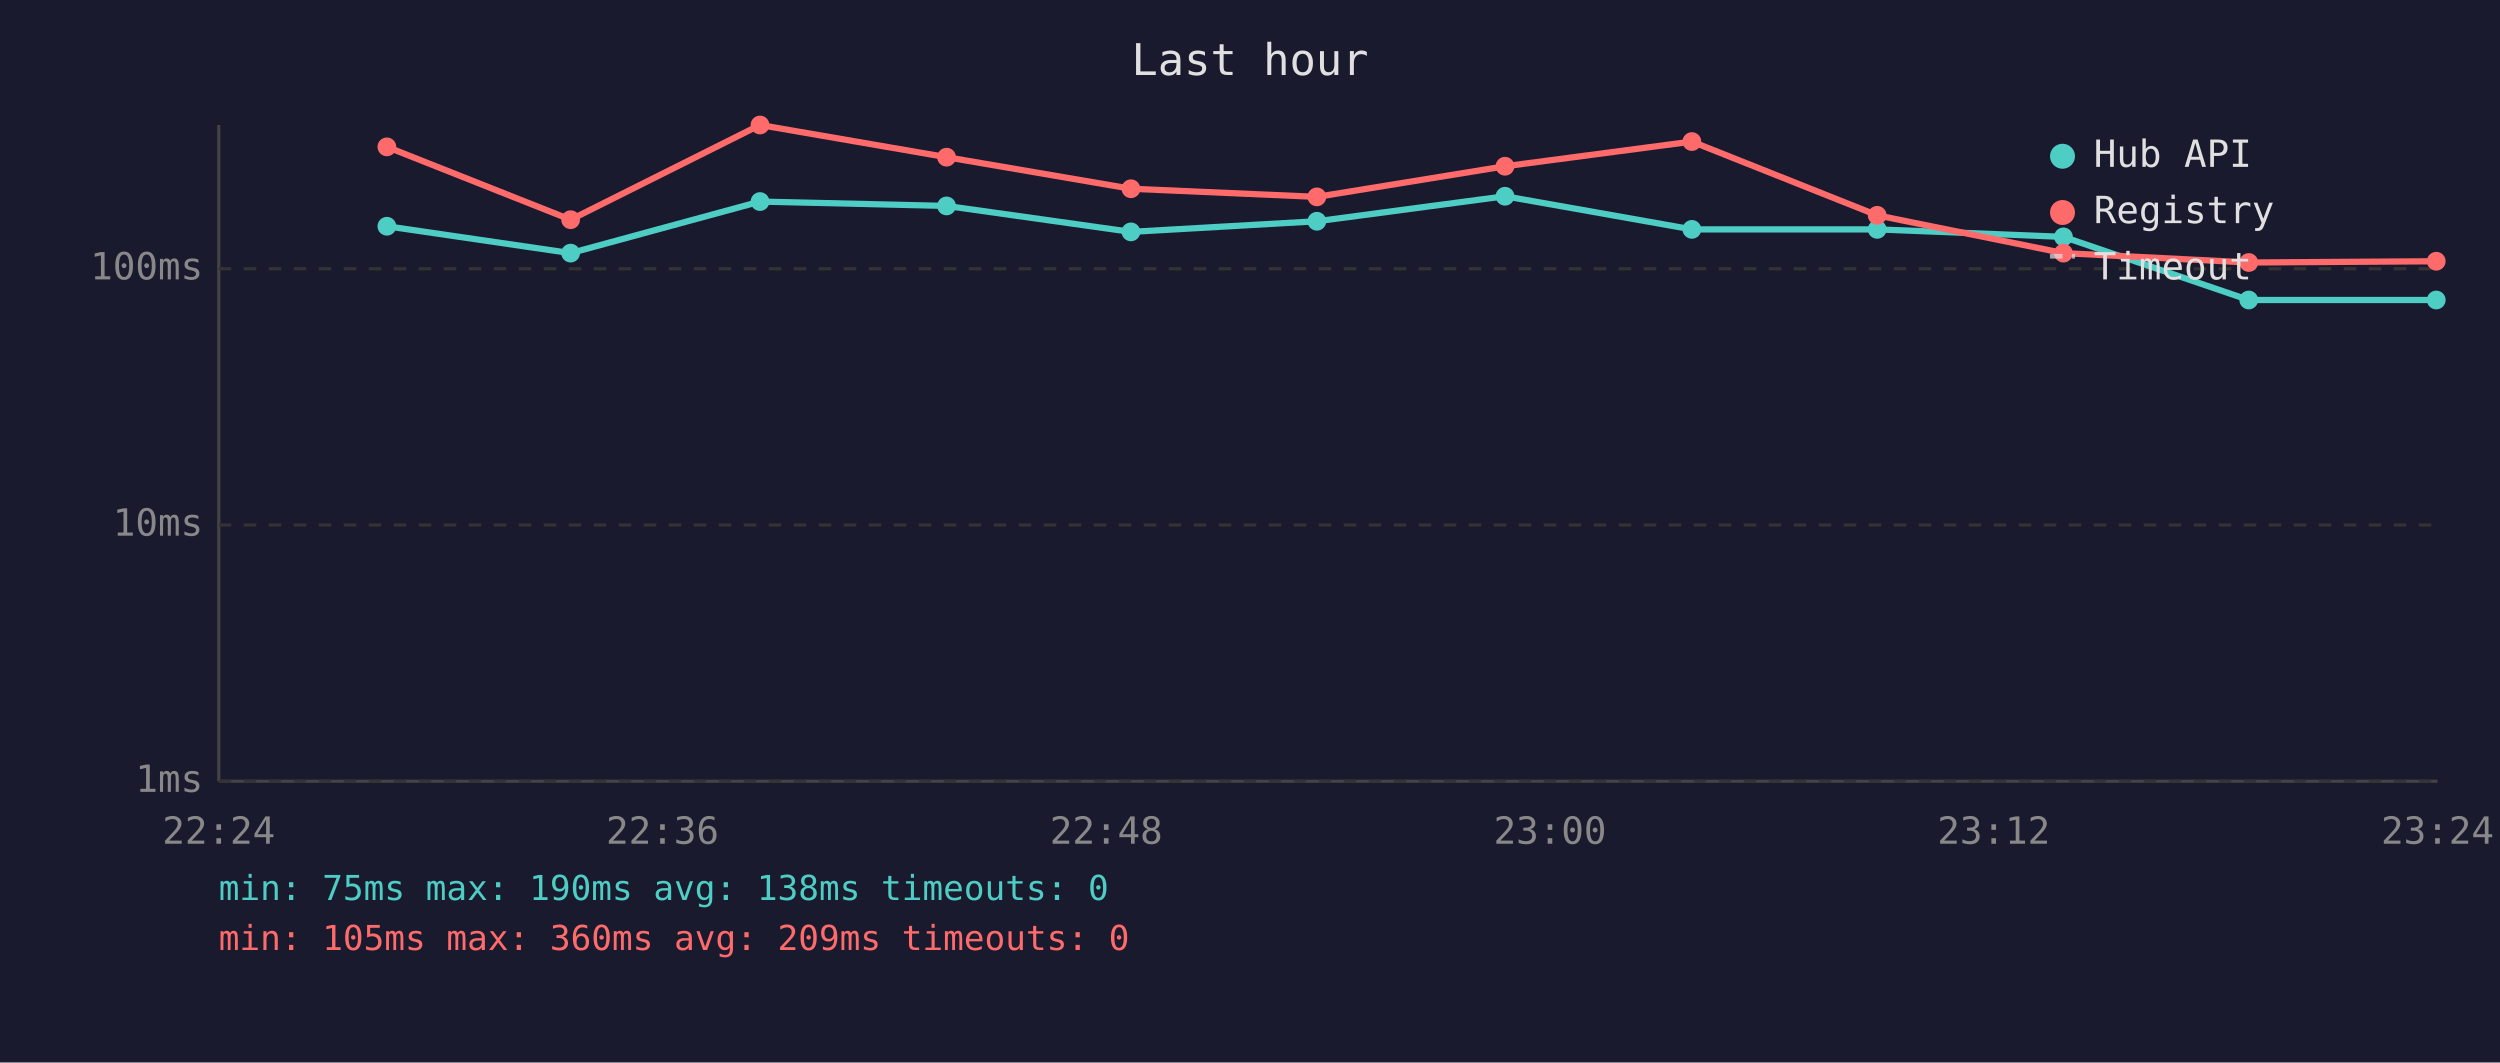
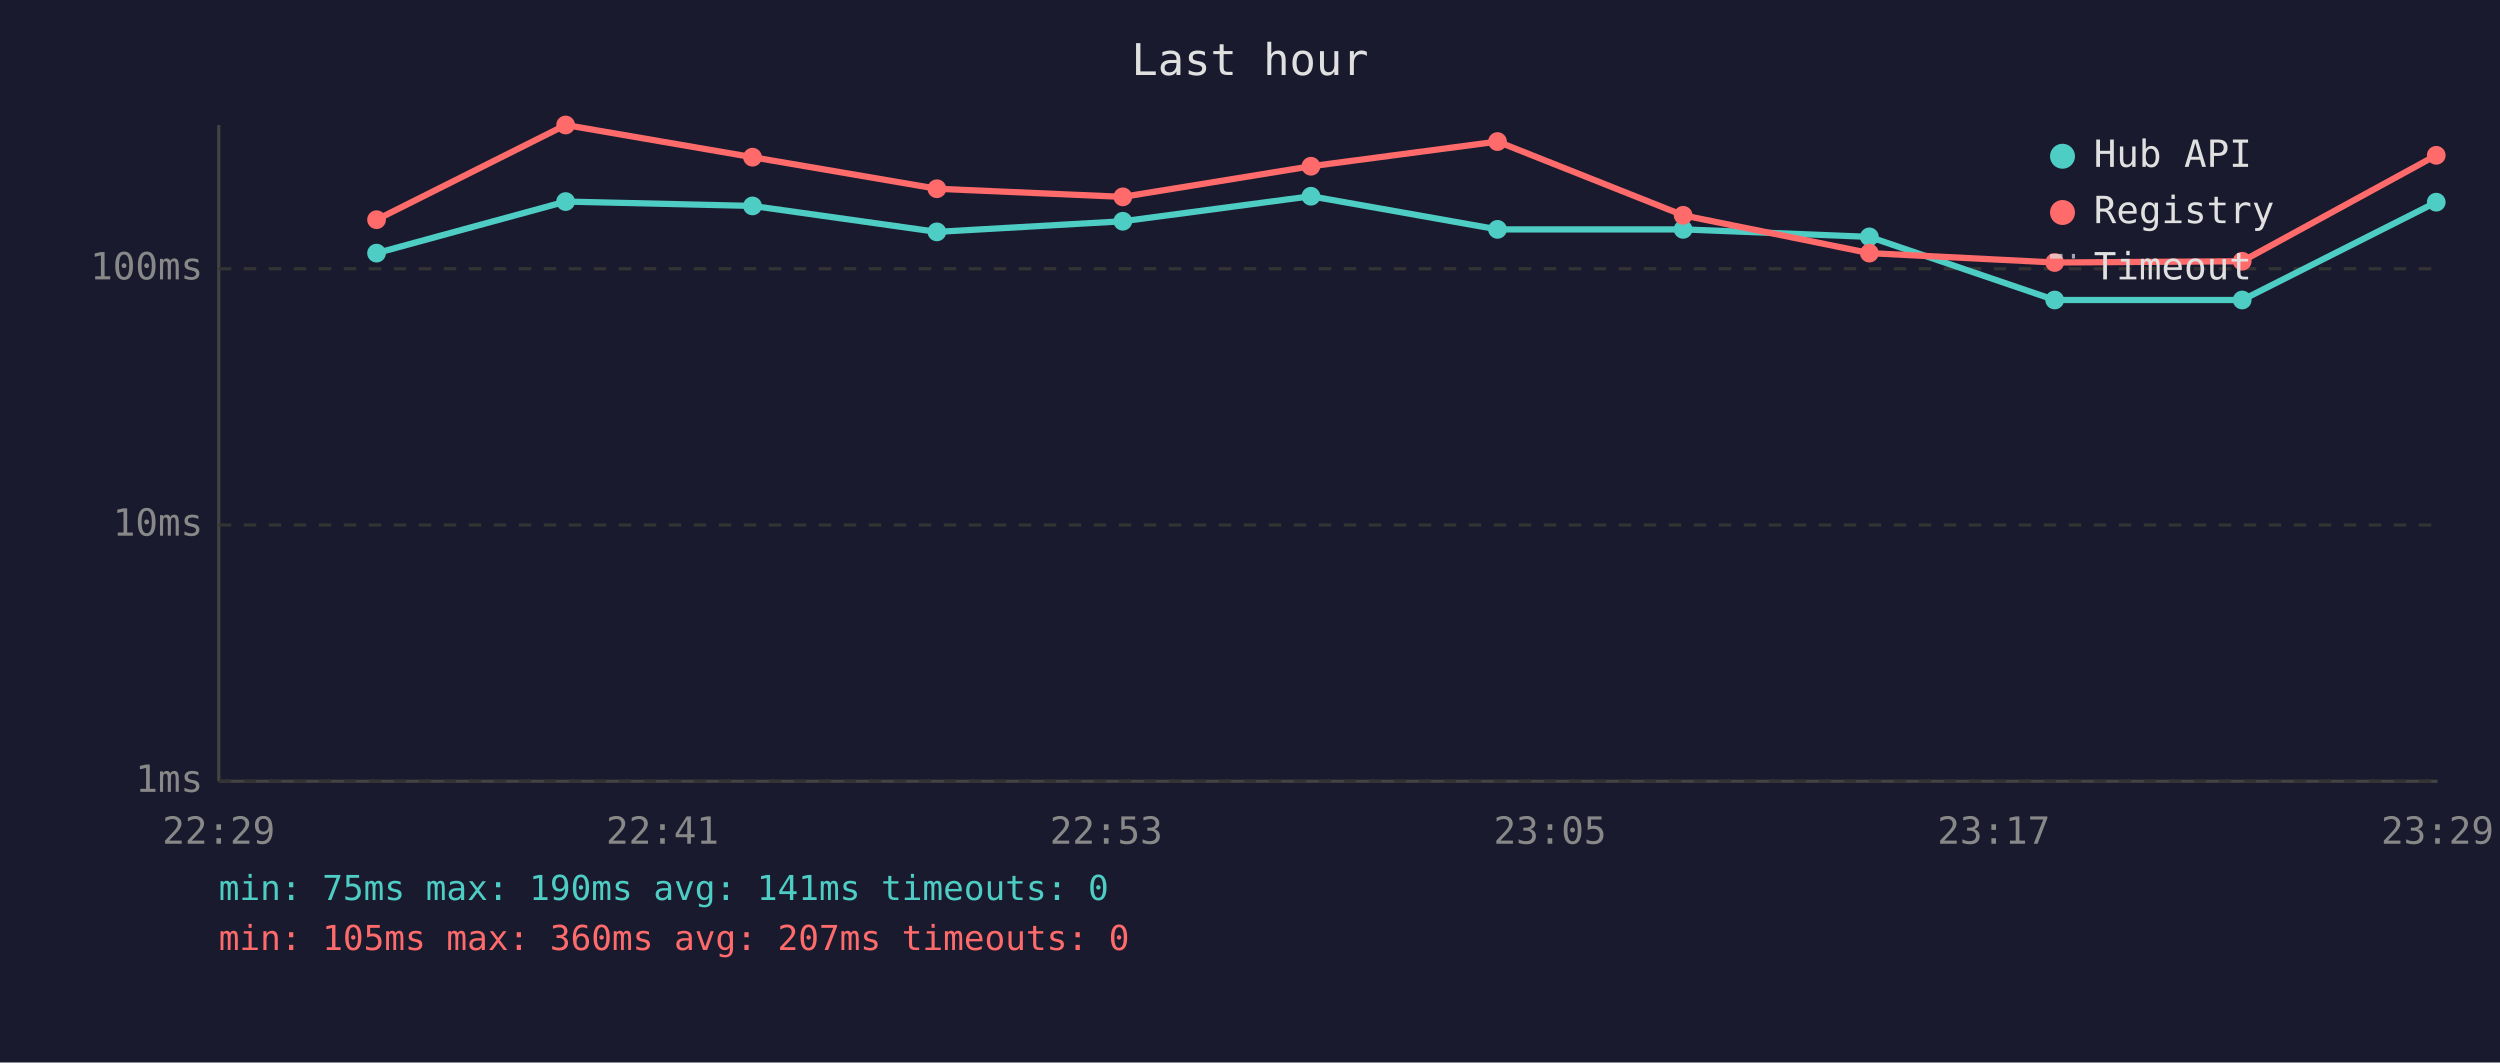
<svg xmlns="http://www.w3.org/2000/svg" viewBox="0 0 800 340" font-family="monospace" font-size="12">
  <rect width="800" height="340" fill="#1a1a2e" />
  <text x="400" y="24" fill="#e0e0e0" font-size="14" text-anchor="middle">Last hour</text>
  <line x1="70" y1="40" x2="70" y2="250" stroke="#444" stroke-width="1" />
  <line x1="70" y1="250" x2="780" y2="250" stroke="#444" stroke-width="1" />
  <line x1="70" y1="250" x2="780" y2="250" stroke="#333" stroke-width="1" stroke-dasharray="4" />
  <text x="65" y="250" fill="#888" text-anchor="end" dominant-baseline="middle">1ms</text>
  <line x1="70" y1="168" x2="780" y2="168" stroke="#333" stroke-width="1" stroke-dasharray="4" />
  <text x="65" y="168" fill="#888" text-anchor="end" dominant-baseline="middle">10ms</text>
  <line x1="70" y1="86" x2="780" y2="86" stroke="#333" stroke-width="1" stroke-dasharray="4" />
  <text x="65" y="86" fill="#888" text-anchor="end" dominant-baseline="middle">100ms</text>
-   <text x="70" y="270" fill="#888" text-anchor="middle">22:24</text>
-   <text x="212" y="270" fill="#888" text-anchor="middle">22:36</text>
-   <text x="354" y="270" fill="#888" text-anchor="middle">22:48</text>
-   <text x="496" y="270" fill="#888" text-anchor="middle">23:00</text>
-   <text x="638" y="270" fill="#888" text-anchor="middle">23:12</text>
-   <text x="780" y="270" fill="#888" text-anchor="middle">23:24</text>
-   <polyline points="123.8,72.4 182.6,81.0 243.2,64.5 302.9,65.9 361.9,74.2 421.4,70.8 481.6,62.8 541.4,73.4 600.7,73.4 660.3,75.8 719.6,96.0 779.6,96.0" fill="none" stroke="#4ecdc4" stroke-width="2" opacity="1" />
-   <circle cx="123.8" cy="72.4" r="3" fill="#4ecdc4" />
-   <circle cx="182.6" cy="81.0" r="3" fill="#4ecdc4" />
-   <circle cx="243.2" cy="64.5" r="3" fill="#4ecdc4" />
-   <circle cx="302.9" cy="65.9" r="3" fill="#4ecdc4" />
-   <circle cx="361.9" cy="74.2" r="3" fill="#4ecdc4" />
-   <circle cx="421.4" cy="70.8" r="3" fill="#4ecdc4" />
-   <circle cx="481.6" cy="62.8" r="3" fill="#4ecdc4" />
-   <circle cx="541.4" cy="73.4" r="3" fill="#4ecdc4" />
-   <circle cx="600.7" cy="73.4" r="3" fill="#4ecdc4" />
-   <circle cx="660.3" cy="75.8" r="3" fill="#4ecdc4" />
-   <circle cx="719.6" cy="96.0" r="3" fill="#4ecdc4" />
-   <circle cx="779.6" cy="96.0" r="3" fill="#4ecdc4" />
-   <polyline points="123.8,47.0 182.6,70.3 243.2,40.0 302.9,50.3 361.9,60.4 421.4,63.0 481.6,53.2 541.4,45.3 600.7,68.9 660.3,81.0 719.6,84.0 779.6,83.6" fill="none" stroke="#ff6b6b" stroke-width="2" opacity="1" />
-   <circle cx="123.8" cy="47.0" r="3" fill="#ff6b6b" />
-   <circle cx="182.6" cy="70.3" r="3" fill="#ff6b6b" />
-   <circle cx="243.2" cy="40.0" r="3" fill="#ff6b6b" />
-   <circle cx="302.9" cy="50.3" r="3" fill="#ff6b6b" />
-   <circle cx="361.9" cy="60.4" r="3" fill="#ff6b6b" />
-   <circle cx="421.4" cy="63.0" r="3" fill="#ff6b6b" />
-   <circle cx="481.6" cy="53.2" r="3" fill="#ff6b6b" />
-   <circle cx="541.4" cy="45.3" r="3" fill="#ff6b6b" />
-   <circle cx="600.7" cy="68.9" r="3" fill="#ff6b6b" />
-   <circle cx="660.3" cy="81.0" r="3" fill="#ff6b6b" />
-   <circle cx="719.6" cy="84.0" r="3" fill="#ff6b6b" />
-   <circle cx="779.6" cy="83.6" r="3" fill="#ff6b6b" />
+   <text x="70" y="270" fill="#888" text-anchor="middle">22:29</text>
+   <text x="212" y="270" fill="#888" text-anchor="middle">22:41</text>
+   <text x="354" y="270" fill="#888" text-anchor="middle">22:53</text>
+   <text x="496" y="270" fill="#888" text-anchor="middle">23:05</text>
+   <text x="638" y="270" fill="#888" text-anchor="middle">23:17</text>
+   <text x="780" y="270" fill="#888" text-anchor="middle">23:29</text>
+   <polyline points="120.5,81.0 181.0,64.5 240.8,65.9 299.8,74.2 359.3,70.8 419.5,62.8 479.2,73.4 538.6,73.4 598.2,75.8 657.5,96.0 717.5,96.0 779.6,64.7" fill="none" stroke="#4ecdc4" stroke-width="2" opacity="1" />
+   <circle cx="120.5" cy="81.0" r="3" fill="#4ecdc4" />
+   <circle cx="181.0" cy="64.5" r="3" fill="#4ecdc4" />
+   <circle cx="240.8" cy="65.9" r="3" fill="#4ecdc4" />
+   <circle cx="299.8" cy="74.2" r="3" fill="#4ecdc4" />
+   <circle cx="359.3" cy="70.8" r="3" fill="#4ecdc4" />
+   <circle cx="419.5" cy="62.8" r="3" fill="#4ecdc4" />
+   <circle cx="479.2" cy="73.4" r="3" fill="#4ecdc4" />
+   <circle cx="538.6" cy="73.4" r="3" fill="#4ecdc4" />
+   <circle cx="598.2" cy="75.8" r="3" fill="#4ecdc4" />
+   <circle cx="657.5" cy="96.0" r="3" fill="#4ecdc4" />
+   <circle cx="717.5" cy="96.0" r="3" fill="#4ecdc4" />
+   <circle cx="779.6" cy="64.7" r="3" fill="#4ecdc4" />
+   <polyline points="120.5,70.3 181.0,40.0 240.8,50.3 299.8,60.4 359.3,63.0 419.5,53.2 479.2,45.3 538.6,68.9 598.2,81.0 657.5,84.0 717.5,83.6 779.6,49.7" fill="none" stroke="#ff6b6b" stroke-width="2" opacity="1" />
+   <circle cx="120.5" cy="70.3" r="3" fill="#ff6b6b" />
+   <circle cx="181.0" cy="40.0" r="3" fill="#ff6b6b" />
+   <circle cx="240.8" cy="50.3" r="3" fill="#ff6b6b" />
+   <circle cx="299.8" cy="60.4" r="3" fill="#ff6b6b" />
+   <circle cx="359.3" cy="63.0" r="3" fill="#ff6b6b" />
+   <circle cx="419.5" cy="53.2" r="3" fill="#ff6b6b" />
+   <circle cx="479.2" cy="45.3" r="3" fill="#ff6b6b" />
+   <circle cx="538.6" cy="68.9" r="3" fill="#ff6b6b" />
+   <circle cx="598.2" cy="81.0" r="3" fill="#ff6b6b" />
+   <circle cx="657.5" cy="84.0" r="3" fill="#ff6b6b" />
+   <circle cx="717.5" cy="83.6" r="3" fill="#ff6b6b" />
+   <circle cx="779.6" cy="49.7" r="3" fill="#ff6b6b" />
  <circle cx="660" cy="50" r="4" fill="#4ecdc4" />
  <text x="670" y="50" fill="#e0e0e0" dominant-baseline="middle">Hub API</text>
  <circle cx="660" cy="68" r="4" fill="#ff6b6b" />
  <text x="670" y="68" fill="#e0e0e0" dominant-baseline="middle">Registry</text>
  <line x1="656" y1="82" x2="664" y2="82" stroke="#e0e0e0" stroke-width="1.5" stroke-dasharray="4,3" opacity="0.7" />
  <text x="670" y="86" fill="#e0e0e0" dominant-baseline="middle">Timeout</text>
-   <text x="70" y="288" fill="#4ecdc4" font-size="11">min: 75ms  max: 190ms  avg: 138ms  timeouts: 0</text>
-   <text x="70" y="304" fill="#ff6b6b" font-size="11">min: 105ms  max: 360ms  avg: 209ms  timeouts: 0</text>
+   <text x="70" y="288" fill="#4ecdc4" font-size="11">min: 75ms  max: 190ms  avg: 141ms  timeouts: 0</text>
+   <text x="70" y="304" fill="#ff6b6b" font-size="11">min: 105ms  max: 360ms  avg: 207ms  timeouts: 0</text>
</svg>
